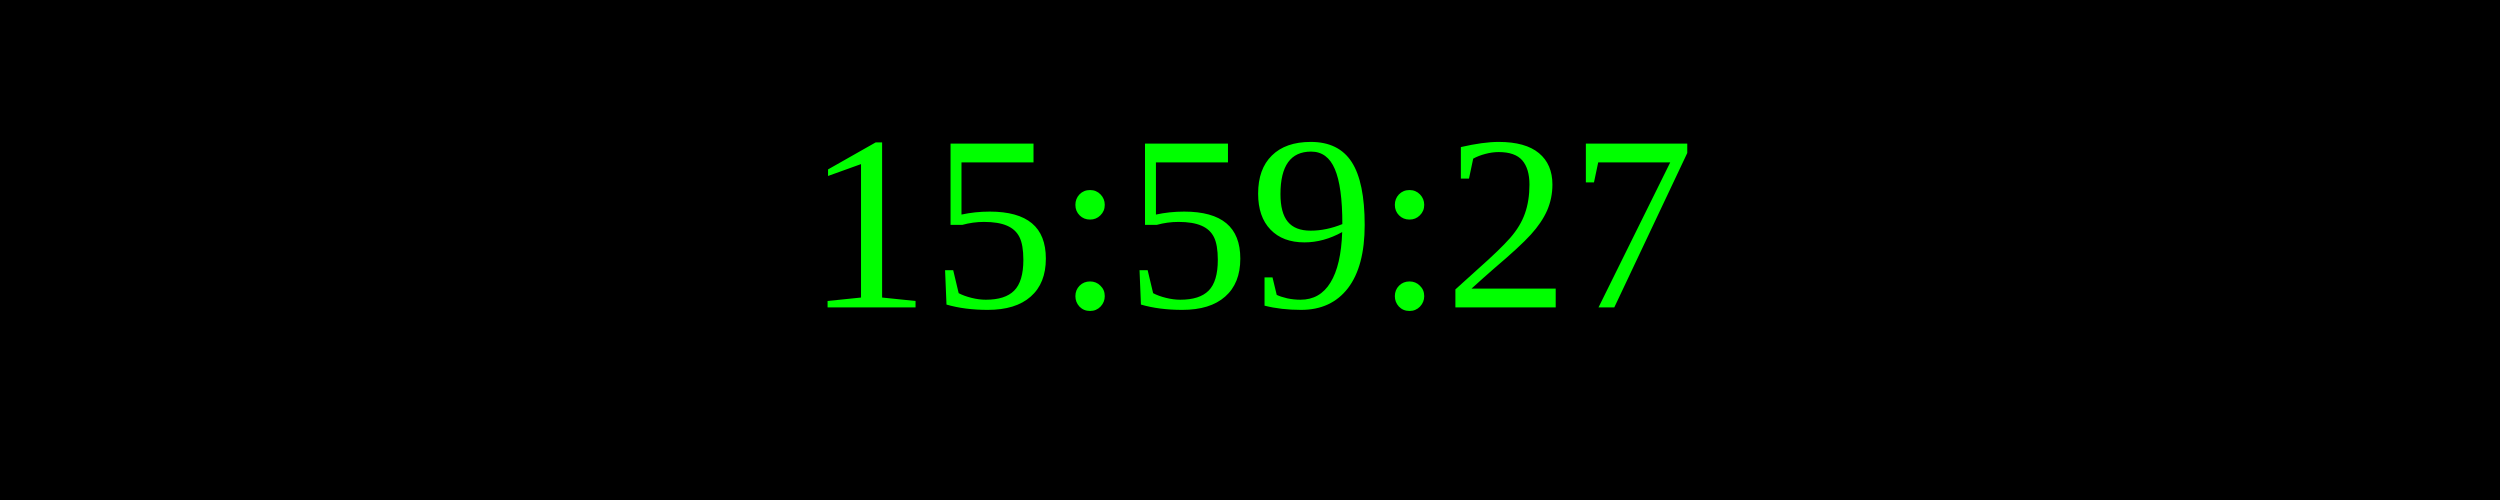
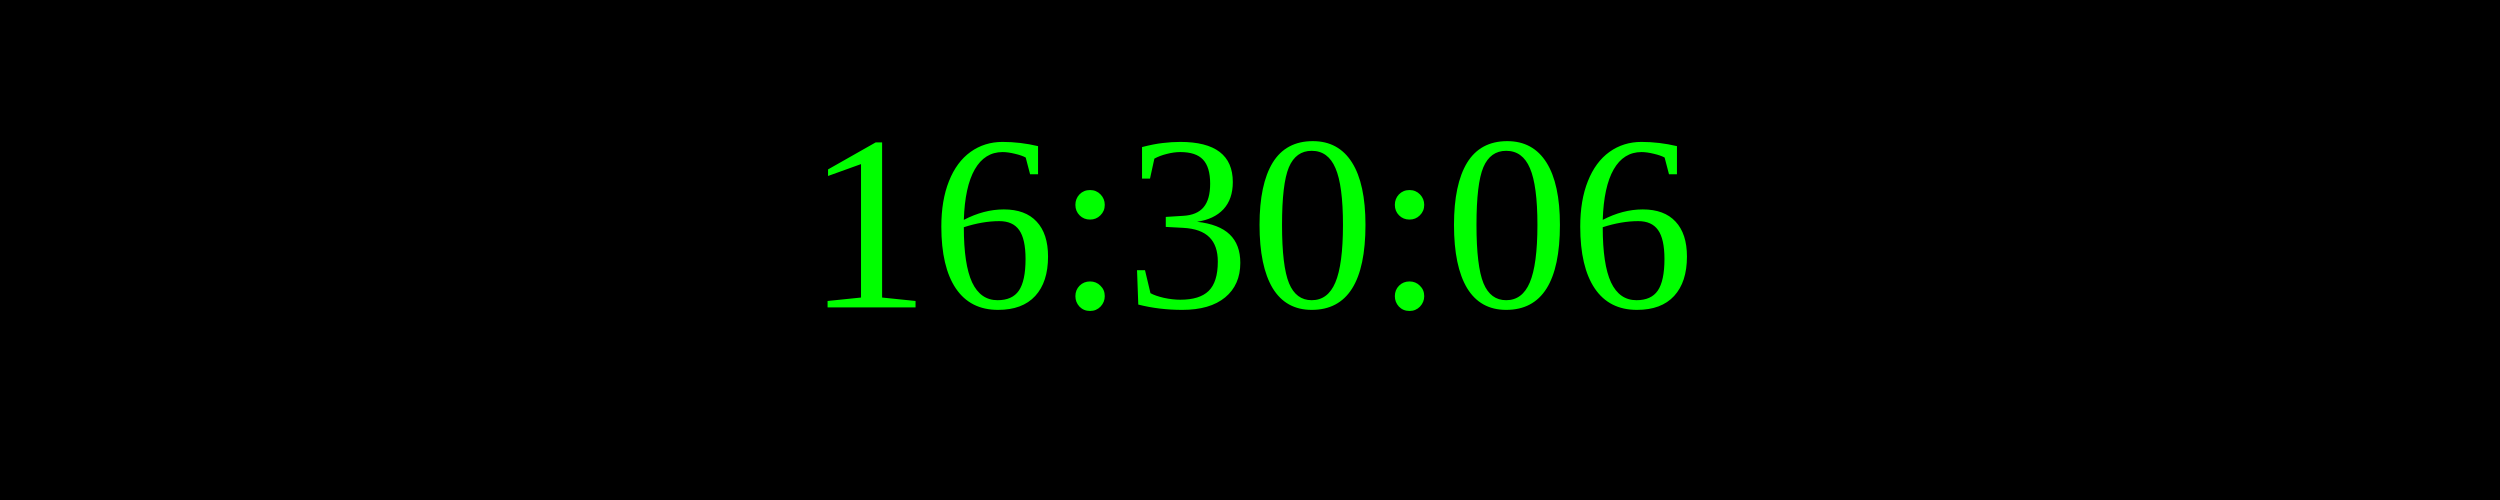
<svg xmlns="http://www.w3.org/2000/svg" width="250" height="50">
  <rect width="100%" height="100%" fill="black" />
  <text x="50%" y="50%" font-size="25" fill="lime" text-anchor="middle" dominant-baseline="middle">
- 15:59:27
+ 16:30:06
</text>
</svg>
